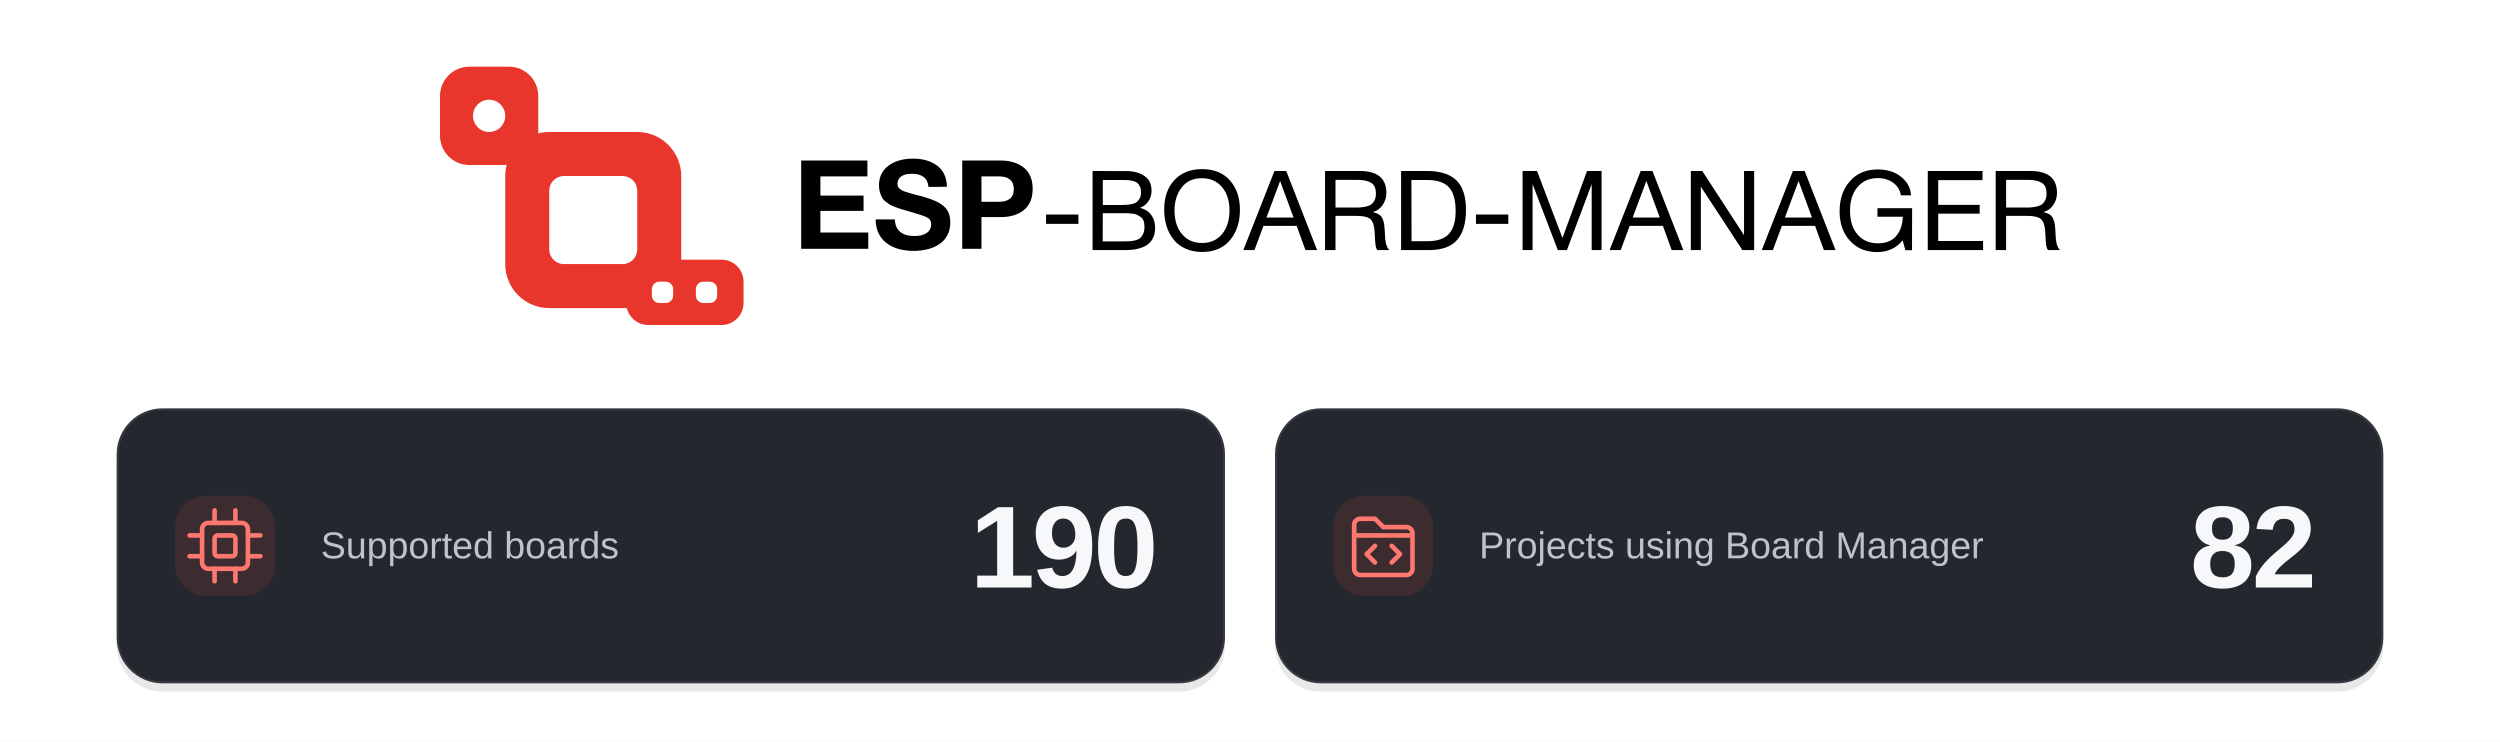
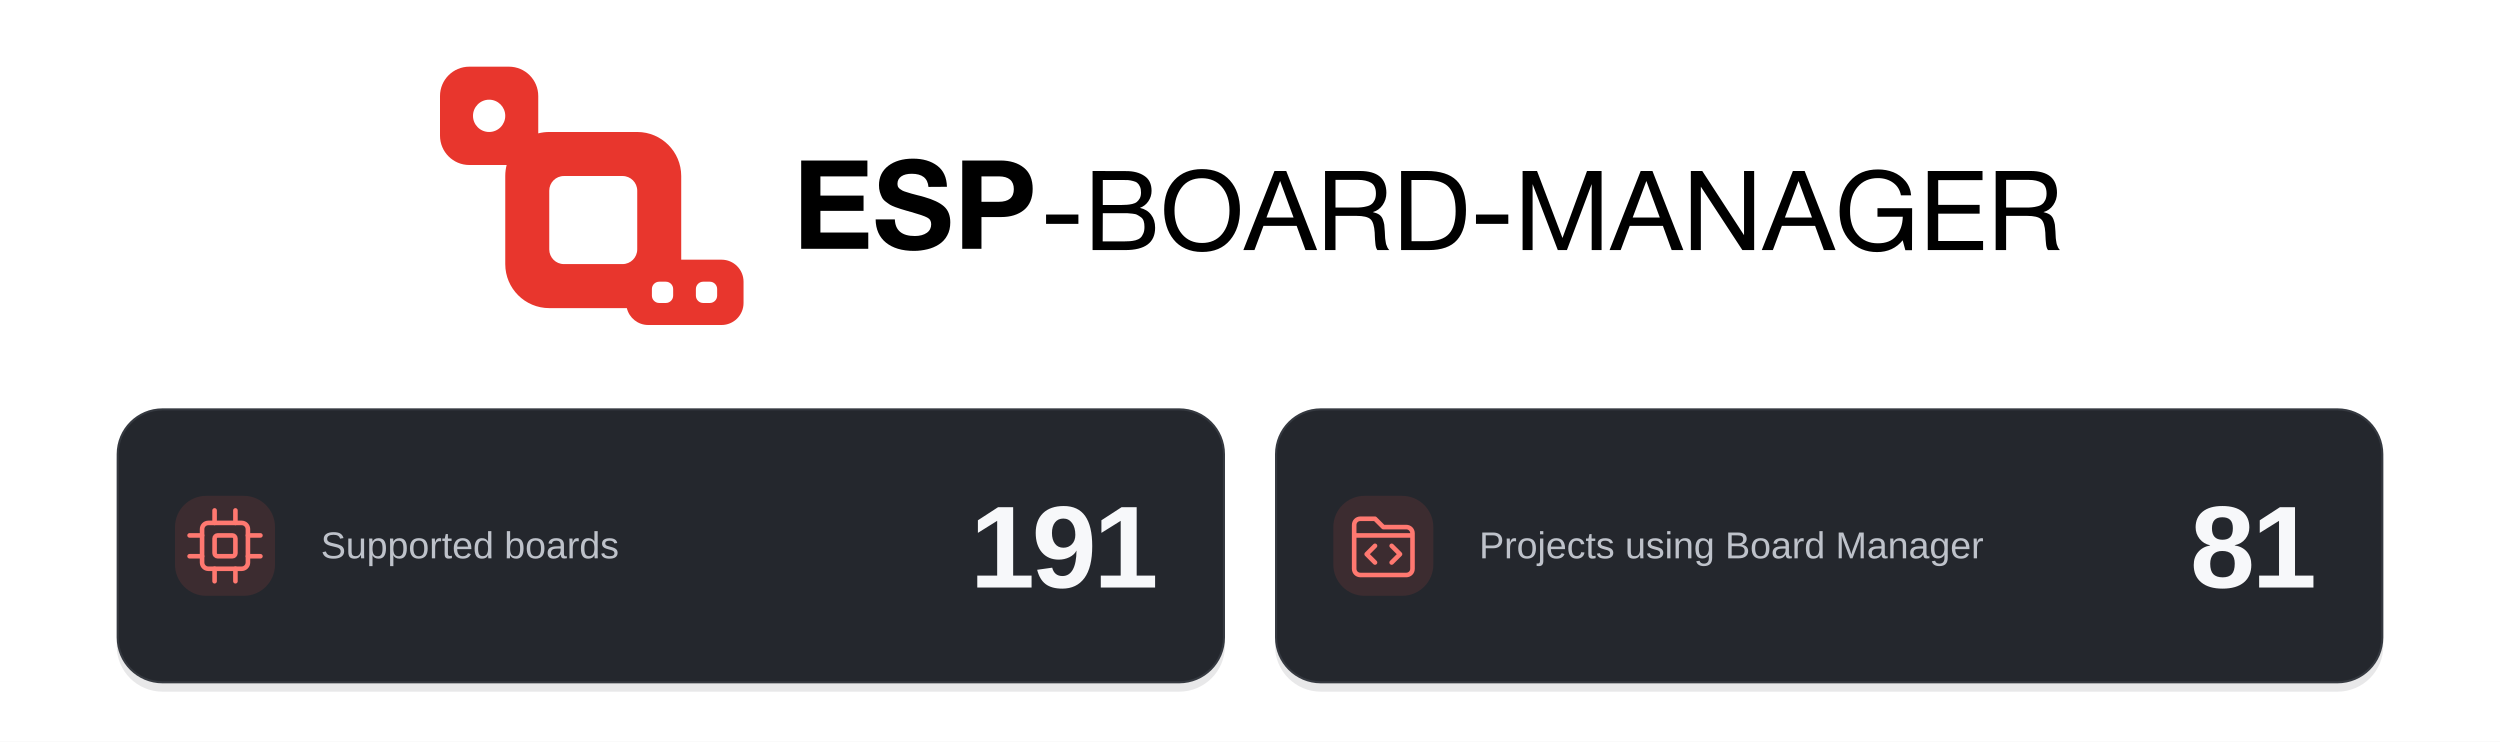
<svg xmlns="http://www.w3.org/2000/svg" width="1200" height="356" viewBox="0 0 1200 356" fill="none" role="img" aria-labelledby="banner-title banner-description" xml:lang="en">
  <rect width="1200" height="356" fill="#FFFFFF" />
  <g id="brand-artwork" transform="translate(159.74 -4.58) scale(0.62)">
    <path d="M413.888 131.648V143.936H377.504V158.816H410.912V170.624H377.504V187.424H414.56V200H362.624V131.648H413.888ZM475.466 152L461.162 152.096C460.586 145.28 456.266 141.92 448.202 141.92C444.746 141.92 442.058 142.592 440.138 143.936C438.218 145.28 437.162 147.2 437.162 149.696C437.162 150.464 437.354 151.232 437.546 151.904C437.834 152.48 438.314 153.056 438.986 153.632C439.754 154.208 440.426 154.592 441.098 154.976C441.866 155.36 442.922 155.744 444.266 156.128C445.61 156.512 446.858 156.896 448.01 157.28C449.162 157.568 450.698 157.952 452.714 158.528C454.826 159.008 456.554 159.488 458.09 159.968C464.81 161.888 469.898 164.288 473.162 167.168C476.426 170.048 478.058 174.176 478.058 179.552C478.058 183.392 477.29 186.848 475.658 189.728C474.122 192.608 471.914 194.912 469.226 196.64C466.538 198.368 463.562 199.616 460.298 200.384C457.034 201.152 453.578 201.632 449.93 201.632C440.714 201.632 433.418 199.424 428.234 195.2C423.05 190.976 420.362 184.928 420.266 177.248H435.146C435.434 185.792 440.618 190.112 450.602 190.112C454.538 190.112 457.61 189.248 459.914 187.616C462.218 185.984 463.274 183.776 463.274 180.992C463.274 178.592 462.314 176.864 460.202 175.808C458.09 174.656 453.77 173.216 447.05 171.296C446.666 171.2 446.378 171.104 446.186 171.104C445.994 171.008 445.802 170.912 445.418 170.816C445.13 170.72 444.842 170.624 444.554 170.624C442.25 169.952 440.714 169.472 439.754 169.184C438.89 168.896 437.45 168.416 435.53 167.744C433.61 166.976 432.17 166.4 431.306 165.824C430.346 165.248 429.29 164.384 427.946 163.424C426.602 162.368 425.738 161.312 425.162 160.16C424.586 159.008 424.01 157.664 423.53 156.032C423.05 154.4 422.858 152.672 422.858 150.752C422.858 144.512 425.258 139.52 430.058 135.776C434.858 132.128 441.194 130.208 449.162 130.208C456.842 130.208 463.082 132.032 467.978 135.68C472.778 139.328 475.274 144.704 475.466 152ZM487.314 131.648H516.786C524.466 131.648 530.514 133.568 535.026 137.216C539.538 140.864 541.842 146.336 541.842 153.632C541.842 160.832 539.538 166.304 535.122 169.952C530.61 173.6 524.754 175.424 517.554 175.424H502.194V200H487.314V131.648ZM502.194 143.936V163.616H515.538C523.314 163.616 527.25 160.352 527.25 153.824C527.25 147.296 523.314 143.936 515.634 143.936H502.194Z" fill="black" />
    <path d="M577.24 173.48V180.704H552.214V173.48H577.24ZM588.22 139.768L614.364 139.854C619.954 139.854 624.598 141.058 628.296 143.552C631.994 145.96 633.886 149.83 633.886 155.162C633.886 158.172 633.026 160.838 631.392 163.246C629.758 165.654 627.608 167.288 624.856 168.32C628.64 169.18 631.478 170.9 633.542 173.652C635.606 176.318 636.638 179.672 636.638 183.714C636.638 195.238 628.898 201 613.418 201H588.22V139.768ZM596.132 146.734V166.084H610.666C612.3 166.084 613.676 165.998 614.88 165.912C616.084 165.826 617.374 165.654 618.922 165.31C620.384 164.966 621.588 164.45 622.448 163.762C623.308 163.074 624.082 162.128 624.77 160.924C625.458 159.634 625.716 158.086 625.716 156.366C625.716 154.56 625.458 153.012 624.856 151.808C624.34 150.604 623.652 149.658 622.792 148.97C622.018 148.282 620.9 147.852 619.524 147.508C618.148 147.164 616.858 146.906 615.74 146.82C614.622 146.734 613.16 146.734 611.44 146.734H596.132ZM596.132 172.448L596.046 194.292H612.214C614.278 194.292 615.912 194.206 617.116 194.12C618.406 194.034 619.868 193.776 621.416 193.432C622.964 193.002 624.254 192.4 625.114 191.626C626.06 190.852 626.834 189.734 627.436 188.272C628.124 186.81 628.382 185.09 628.382 183.026C628.382 181.306 628.21 179.758 627.78 178.554C627.35 177.264 626.662 176.232 625.63 175.544C624.598 174.77 623.652 174.168 622.792 173.738C621.932 173.222 620.642 172.964 619.008 172.792C617.288 172.62 615.998 172.448 615.138 172.448C614.192 172.448 612.816 172.448 610.924 172.448H596.132ZM672.893 138.306C682.181 138.306 689.405 141.23 694.565 147.078C699.725 152.926 702.305 160.494 702.305 169.868C702.305 179.328 699.725 187.154 694.651 193.26C689.491 199.452 682.267 202.462 672.979 202.462C668.163 202.462 663.949 201.602 660.165 199.882C656.381 198.162 653.285 195.84 650.877 192.744C648.469 189.734 646.663 186.294 645.459 182.338C644.255 178.468 643.653 174.254 643.653 169.696C643.653 160.15 646.233 152.496 651.565 146.82C656.897 141.144 663.949 138.306 672.893 138.306ZM672.893 145.358C666.013 145.358 660.767 147.766 657.155 152.582C653.543 157.398 651.651 163.246 651.651 170.298C651.651 178.038 653.629 184.144 657.499 188.702C661.369 193.26 666.529 195.496 672.979 195.496C679.429 195.496 684.589 193.26 688.459 188.616C692.243 184.058 694.221 177.952 694.221 170.298C694.221 162.73 692.243 156.71 688.373 152.152C684.503 147.68 679.343 145.358 672.893 145.358ZM738.147 139.768L762.055 201H753.025L746.231 182.252H720.517L713.551 201H704.951L729.031 139.768H738.147ZM743.823 175.802L733.417 147.508L722.839 175.802H743.823ZM768.198 139.768H795.116C808.79 139.768 815.67 145.444 815.67 156.71C815.67 160.322 814.638 163.418 812.746 166.17C810.854 168.922 808.274 170.728 805.178 171.588C807.242 172.104 808.876 172.706 810.166 173.566C811.37 174.426 812.316 175.63 812.918 177.178C813.434 178.726 813.864 180.102 814.036 181.306C814.208 182.51 814.294 184.316 814.466 186.638C814.466 186.896 814.466 187.498 814.552 188.358C814.552 189.218 814.638 189.82 814.638 190.164C814.638 190.508 814.638 191.024 814.724 191.798C814.81 192.658 814.896 193.26 814.982 193.604C814.982 194.034 815.068 194.55 815.24 195.238C815.326 195.926 815.498 196.528 815.67 196.958C815.842 197.388 816.014 197.904 816.272 198.42C816.444 198.936 816.702 199.452 817.046 199.882C817.304 200.312 817.648 200.656 817.992 201H808.704C808.274 200.484 807.93 199.71 807.672 198.85C807.414 197.99 807.242 197.044 807.156 195.84C806.984 194.636 806.898 193.69 806.898 193.002C806.812 192.314 806.726 191.196 806.726 189.82C806.64 188.444 806.64 187.67 806.64 187.498C806.296 182.338 805.264 178.812 803.372 177.092C801.48 175.372 797.868 174.512 792.364 174.512H776.282V201H768.198V139.768ZM776.282 146.648V168.062H791.504C793.396 168.062 794.944 168.062 796.234 167.89C797.524 167.804 798.986 167.546 800.534 167.116C802.082 166.772 803.286 166.17 804.232 165.396C805.178 164.708 805.952 163.59 806.64 162.214C807.242 160.838 807.586 159.204 807.586 157.226C807.586 153.098 806.296 150.346 803.802 148.884C801.308 147.422 797.954 146.648 793.654 146.648H776.282ZM827.071 139.768H846.937C857.343 139.768 864.997 142.176 869.899 146.992C874.887 151.808 877.295 159.462 877.295 169.868C877.295 180.188 875.059 187.928 870.415 193.174C865.857 198.42 858.547 201 848.485 201H827.071V139.768ZM835.069 146.734L835.155 194.12H847.453C855.107 194.12 860.697 192.228 864.137 188.444C867.577 184.66 869.297 178.812 869.297 170.814C869.297 162.472 867.663 156.366 864.223 152.496C860.869 148.712 855.107 146.734 847.023 146.734H835.069ZM910.07 173.48V180.704H885.044V173.48H910.07ZM921.136 139.768H932.316L952.01 191.626L971.016 139.768H982.282V201H974.628V149.916L955.45 201H948.398L928.876 149.916V201H921.136V139.768ZM1021.68 139.768L1045.59 201H1036.56L1029.76 182.252H1004.05L997.082 201H988.482L1012.56 139.768H1021.68ZM1027.35 175.802L1016.95 147.508L1006.37 175.802H1027.35ZM1051.39 139.768H1060.24L1092.58 189.476V139.768H1100.41V201H1091.29L1059.13 151.894V201H1051.39V139.768ZM1139.51 139.768L1163.42 201H1154.39L1147.59 182.252H1121.88L1114.91 201H1106.31L1130.39 139.768H1139.51ZM1145.18 175.802L1134.78 147.508L1124.2 175.802H1145.18ZM1222.71 168.578L1222.62 201.086H1217.46L1215.4 193.432C1210.5 199.452 1203.87 202.548 1195.62 202.548C1186.93 202.548 1179.88 199.624 1174.55 193.776C1169.22 187.928 1166.55 180.36 1166.55 170.986C1166.55 161.612 1169.13 153.872 1174.46 147.766C1179.79 141.574 1187.02 138.564 1196.31 138.564C1200.52 138.564 1204.48 139.252 1208.17 140.714C1211.79 142.176 1214.97 144.498 1217.55 147.594C1220.13 150.69 1221.59 154.388 1221.93 158.602H1214.02C1213.33 154.646 1211.44 151.378 1208.17 148.97C1204.91 146.562 1200.95 145.272 1196.22 145.272C1189.6 145.272 1184.35 147.594 1180.48 152.152C1176.53 156.71 1174.63 162.902 1174.63 170.642C1174.63 178.382 1176.53 184.488 1180.48 188.96C1184.35 193.518 1189.6 195.754 1196.22 195.754C1202.41 195.754 1207.06 193.948 1210.32 190.164C1213.59 186.38 1215.31 181.392 1215.48 175.2H1195.88V168.578H1222.71ZM1277.21 139.768V146.82H1242.9V165.998H1274.98V172.792H1242.9V193.948H1277.64V201H1234.82V139.768H1277.21ZM1287.39 139.768H1314.31C1327.98 139.768 1334.86 145.444 1334.86 156.71C1334.86 160.322 1333.83 163.418 1331.94 166.17C1330.05 168.922 1327.47 170.728 1324.37 171.588C1326.43 172.104 1328.07 172.706 1329.36 173.566C1330.56 174.426 1331.51 175.63 1332.11 177.178C1332.63 178.726 1333.06 180.102 1333.23 181.306C1333.4 182.51 1333.49 184.316 1333.66 186.638C1333.66 186.896 1333.66 187.498 1333.74 188.358C1333.74 189.218 1333.83 189.82 1333.83 190.164C1333.83 190.508 1333.83 191.024 1333.92 191.798C1334 192.658 1334.09 193.26 1334.17 193.604C1334.17 194.034 1334.26 194.55 1334.43 195.238C1334.52 195.926 1334.69 196.528 1334.86 196.958C1335.03 197.388 1335.21 197.904 1335.46 198.42C1335.64 198.936 1335.89 199.452 1336.24 199.882C1336.5 200.312 1336.84 200.656 1337.18 201H1327.9C1327.47 200.484 1327.12 199.71 1326.86 198.85C1326.61 197.99 1326.43 197.044 1326.35 195.84C1326.18 194.636 1326.09 193.69 1326.09 193.002C1326 192.314 1325.92 191.196 1325.92 189.82C1325.83 188.444 1325.83 187.67 1325.83 187.498C1325.49 182.338 1324.46 178.812 1322.56 177.092C1320.67 175.372 1317.06 174.512 1311.56 174.512H1295.47V201H1287.39V139.768ZM1295.47 146.648V168.062H1310.7C1312.59 168.062 1314.14 168.062 1315.43 167.89C1316.72 167.804 1318.18 167.546 1319.73 167.116C1321.27 166.772 1322.48 166.17 1323.42 165.396C1324.37 164.708 1325.14 163.59 1325.83 162.214C1326.43 160.838 1326.78 159.204 1326.78 157.226C1326.78 153.098 1325.49 150.346 1322.99 148.884C1320.5 147.422 1317.15 146.648 1312.85 146.648H1295.47Z" fill="black" />
    <path fill-rule="evenodd" clip-rule="evenodd" d="M136.357 59C148.897 59 159.063 69.175 159.063 81.727V110.642C161.784 109.941 164.637 109.568 167.577 109.568H235.693C254.503 109.568 269.751 124.831 269.751 143.659V208.432H300.971C310.376 208.432 318 216.063 318 225.477V241.955C318 251.368 310.376 259 300.971 259H244.208C236.171 259 229.436 253.427 227.646 245.932H167.577C148.768 245.932 133.519 230.669 133.519 211.841V143.659C133.519 140.716 133.892 137.86 134.592 135.136H105.705C93.165 135.136 83 124.961 83 112.409V81.727C83 69.175 93.165 59 105.705 59H136.357ZM252.722 225.477C249.587 225.477 247.046 228.021 247.046 231.159V236.273C247.046 239.411 249.587 241.955 252.722 241.955H257.831C260.966 241.955 263.507 239.411 263.507 236.273V231.159C263.507 228.021 260.966 225.477 257.831 225.477H252.722ZM286.78 225.477C283.645 225.477 281.104 228.021 281.104 231.159V236.273C281.104 239.411 283.645 241.955 286.78 241.955H291.889C295.024 241.955 297.565 239.411 297.565 236.273V231.159C297.565 228.021 295.024 225.477 291.889 225.477H286.78ZM178.93 143.659C172.66 143.659 167.577 148.747 167.577 155.023V200.477C167.577 206.753 172.66 211.841 178.93 211.841H224.341C230.61 211.841 235.693 206.753 235.693 200.477V155.023C235.693 148.747 230.61 143.659 224.341 143.659H178.93ZM121.031 84.568C114.135 84.568 108.543 90.165 108.543 97.068C108.543 103.972 114.135 109.568 121.031 109.568C127.928 109.568 133.519 103.972 133.519 97.068C133.519 90.165 127.928 84.568 121.031 84.568Z" fill="#E8362D" />
  </g>
  <rect x="56" y="200" width="532" height="132" rx="22" fill="#17191E" fill-opacity="0.10" id="statistics-shadow" />
  <rect x="56.5" y="196.5" width="531" height="131" rx="21.5" fill="#24272D" stroke="#353940" id="statistics-panel" />
  <rect x="612" y="200" width="532" height="132" rx="22" fill="#17191E" fill-opacity="0.10" id="projects-shadow" />
  <rect x="612.5" y="196.5" width="531" height="131" rx="21.5" fill="#24272D" stroke="#353940" id="projects-panel" />
  <g id="supported-boards-metric">
    <rect x="84" y="238" width="48" height="48" rx="15" fill="#3C2C30" id="supported-boards-icon-background" />
    <g transform="translate(91 245)" stroke="#FF7870" stroke-width="2.2" stroke-linecap="round" stroke-linejoin="round" id="supported-boards-icon">
      <rect x="6" y="6" width="22" height="22" rx="3" />
      <rect x="12" y="12" width="10" height="10" rx="1.5" />
      <path d="M12 0V6M22 0V6M12 28V34M22 28V34M0 12H6M0 22H6M28 12H34M28 22H34" />
    </g>
-     <text id="supported-boards-count" x="556" y="282" fill="#F7F8FA" font-family="Arial, Helvetica, sans-serif" font-size="56" font-weight="700" letter-spacing="-1.5" text-anchor="end">190</text>
+     <text id="supported-boards-count" x="556" y="282" fill="#F7F8FA" font-family="Arial, Helvetica, sans-serif" font-size="56" font-weight="700" letter-spacing="-1.5" text-anchor="end">191</text>
    <text id="supported-boards-label" x="154" y="268" fill="#BEC2CA" font-family="Arial, Helvetica, sans-serif" font-size="18" font-weight="400">Supported boards</text>
  </g>
  <g id="projects-metric">
    <rect x="640" y="238" width="48" height="48" rx="15" fill="#3C2C30" id="projects-icon-background" />
    <g transform="translate(647 245)" stroke="#FF7870" stroke-width="2.2" stroke-linecap="round" stroke-linejoin="round" id="projects-icon">
      <path d="M3 12V7C3 5.3 4.3 4 6 4H13L17 8H28C29.7 8 31 9.3 31 11V28C31 29.7 29.7 31 28 31H6C4.3 31 3 29.7 3 28V12ZM3 12H31" />
      <path d="M13 17L9 21L13 25M21 17L25 21L21 25" />
    </g>
-     <text id="projects-count" x="1112" y="282" fill="#F7F8FA" font-family="Arial, Helvetica, sans-serif" font-size="56" font-weight="700" letter-spacing="-1.5" text-anchor="end">82</text>
+     <text id="projects-count" x="1112" y="282" fill="#F7F8FA" font-family="Arial, Helvetica, sans-serif" font-size="56" font-weight="700" letter-spacing="-1.5" text-anchor="end">81</text>
    <text id="projects-label" x="710" y="268" fill="#BEC2CA" font-family="Arial, Helvetica, sans-serif" font-size="18" font-weight="400">Projects using Board Manager</text>
  </g>
</svg>
